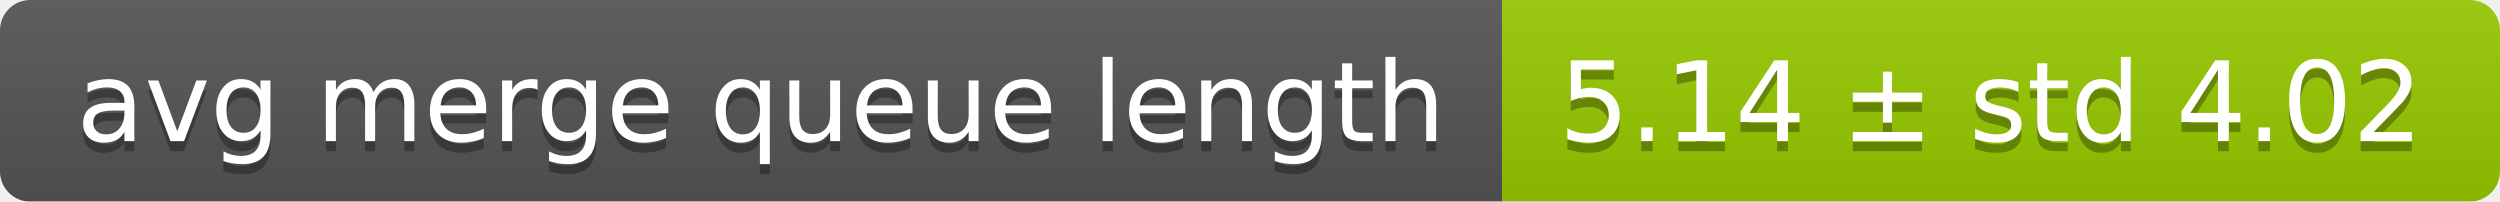
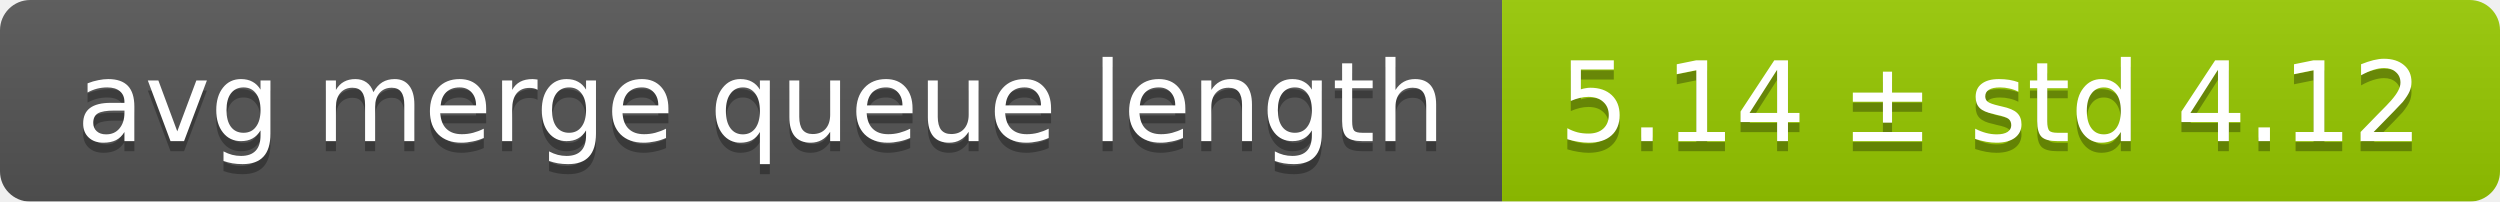
<svg xmlns="http://www.w3.org/2000/svg" width="248" height="20">
  <linearGradient id="smooth" x2="0" y2="100%">
    <stop offset="0" stop-color="#bbb" stop-opacity=".1" />
    <stop offset="1" stop-opacity=".1" />
  </linearGradient>
  <mask id="round">
    <rect width="248" height="20" rx="3" fill="#fff" />
  </mask>
  <g mask="url(#round)">
    <rect width="149" height="20" fill="#555" />
    <rect x="149" width="99" height="20" fill="#97ca00" />
    <rect width="248" height="20" fill="url(#smooth)" />
  </g>
  <g fill="#fff" text-anchor="middle" font-family="DejaVu Sans,Verdana,Geneva,sans-serif" font-size="11">
    <text x="75.5" y="15" fill="#010101" fill-opacity=".3">avg merge queue length</text>
    <text x="75.5" y="14">avg merge queue length</text>
-     <text x="197.5" y="15" fill="#010101" fill-opacity=".3">5.14 ± std 4.02</text>
-     <text x="197.5" y="14">5.14 ± std 4.02</text>
+     <text x="197.5" y="15" fill="#010101" fill-opacity=".3">5.14 ± std 4.12</text>
+     <text x="197.5" y="14">5.14 ± std 4.12</text>
  </g>
</svg>
